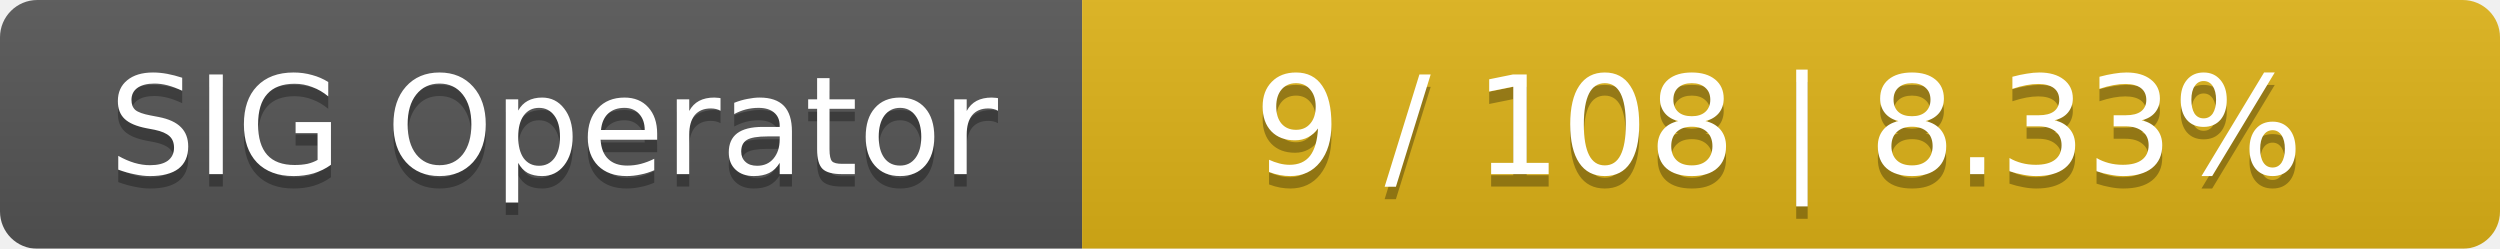
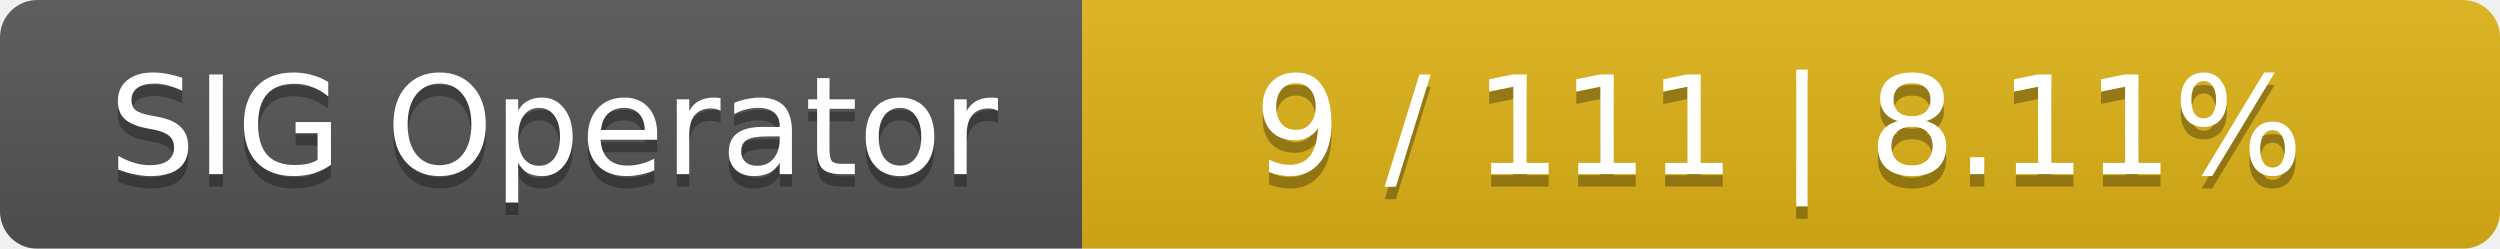
<svg xmlns="http://www.w3.org/2000/svg" width="201" height="20">
  <linearGradient id="smooth" x2="0" y2="100%">
    <stop offset="0" stop-color="#bbb" stop-opacity=".1" />
    <stop offset="1" stop-opacity=".1" />
  </linearGradient>
  <mask id="round">
    <rect width="201" height="20" rx="3" fill="#fff" />
  </mask>
  <g mask="url(#round)">
    <rect width="87" height="20" fill="#555" />
    <rect x="87" width="114" height="20" fill="#dfb317" />
    <rect width="201" height="20" fill="url(#smooth)" />
  </g>
  <g fill="#fff" text-anchor="middle" font-family="DejaVu Sans,Verdana,Geneva,sans-serif" font-size="11">
    <text x="44.5" y="15" fill="#010101" fill-opacity=".3">SIG Operator</text>
    <text x="44.5" y="14">SIG Operator</text>
-     <text x="143" y="15" fill="#010101" fill-opacity=".3">9 / 108    |    8.33%</text>
-     <text x="143" y="14">9 / 108    |    8.33%</text>
+     <text x="143" y="15" fill="#010101" fill-opacity=".3">9 / 111    |    8.11%</text>
+     <text x="143" y="14">9 / 111    |    8.11%</text>
  </g>
</svg>
